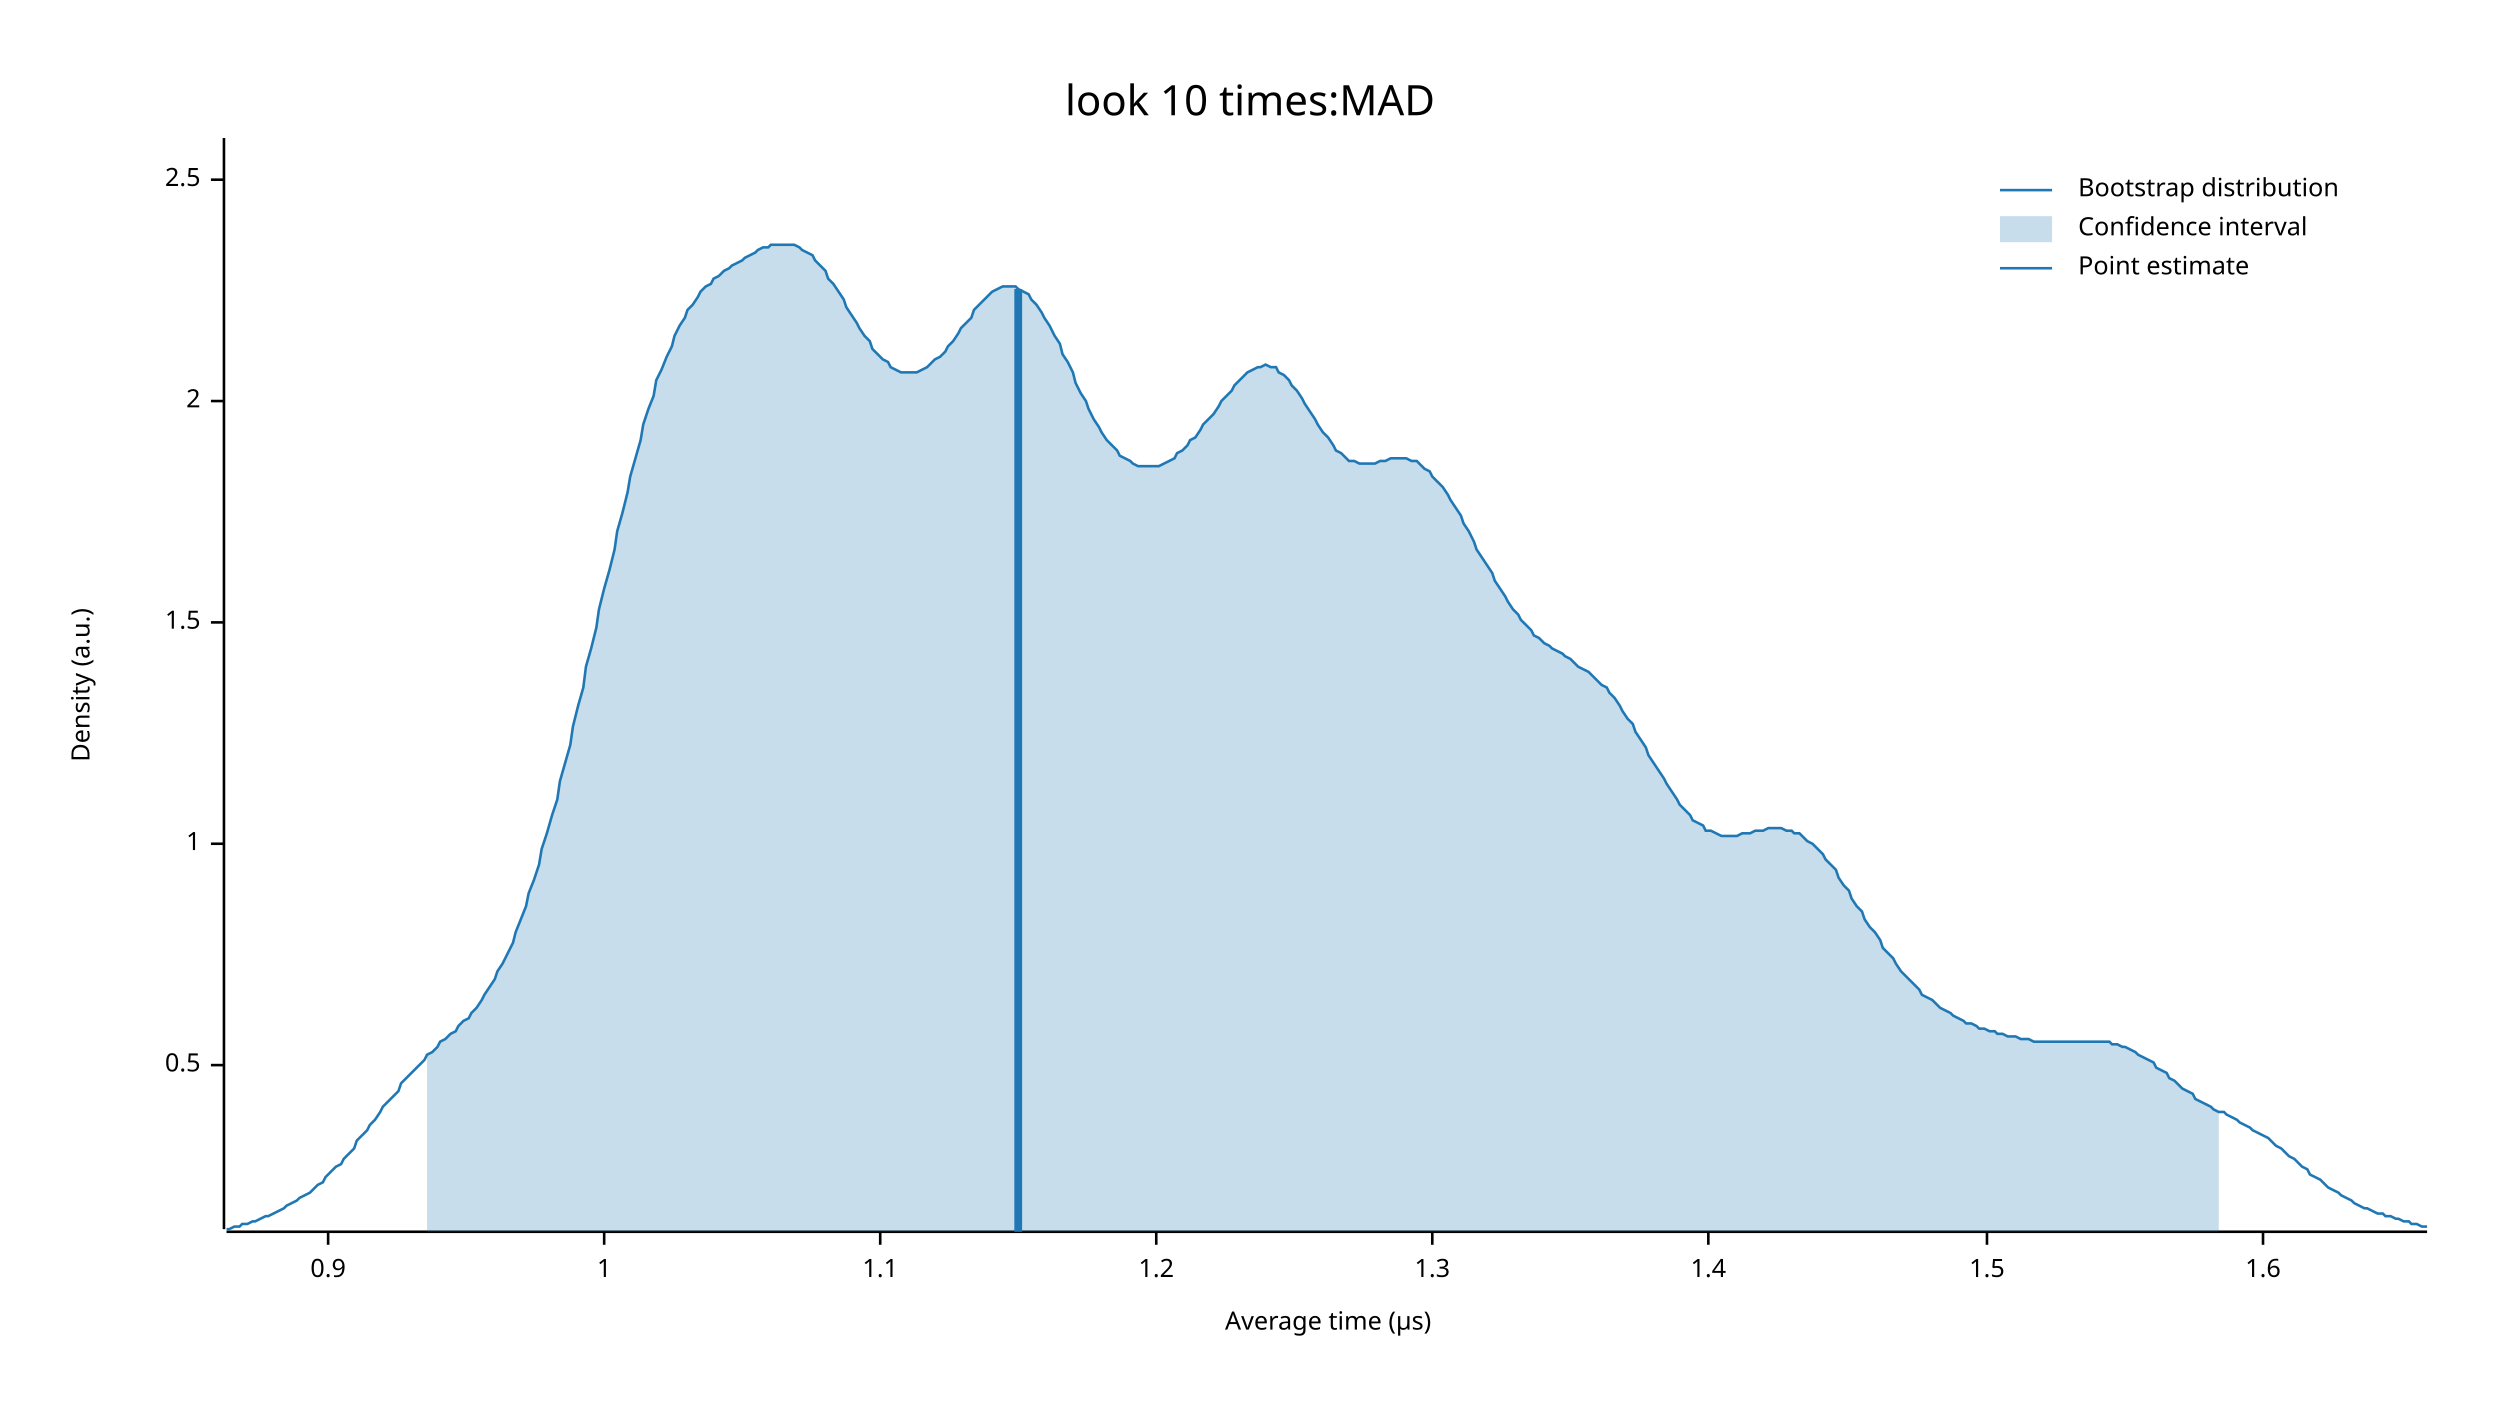
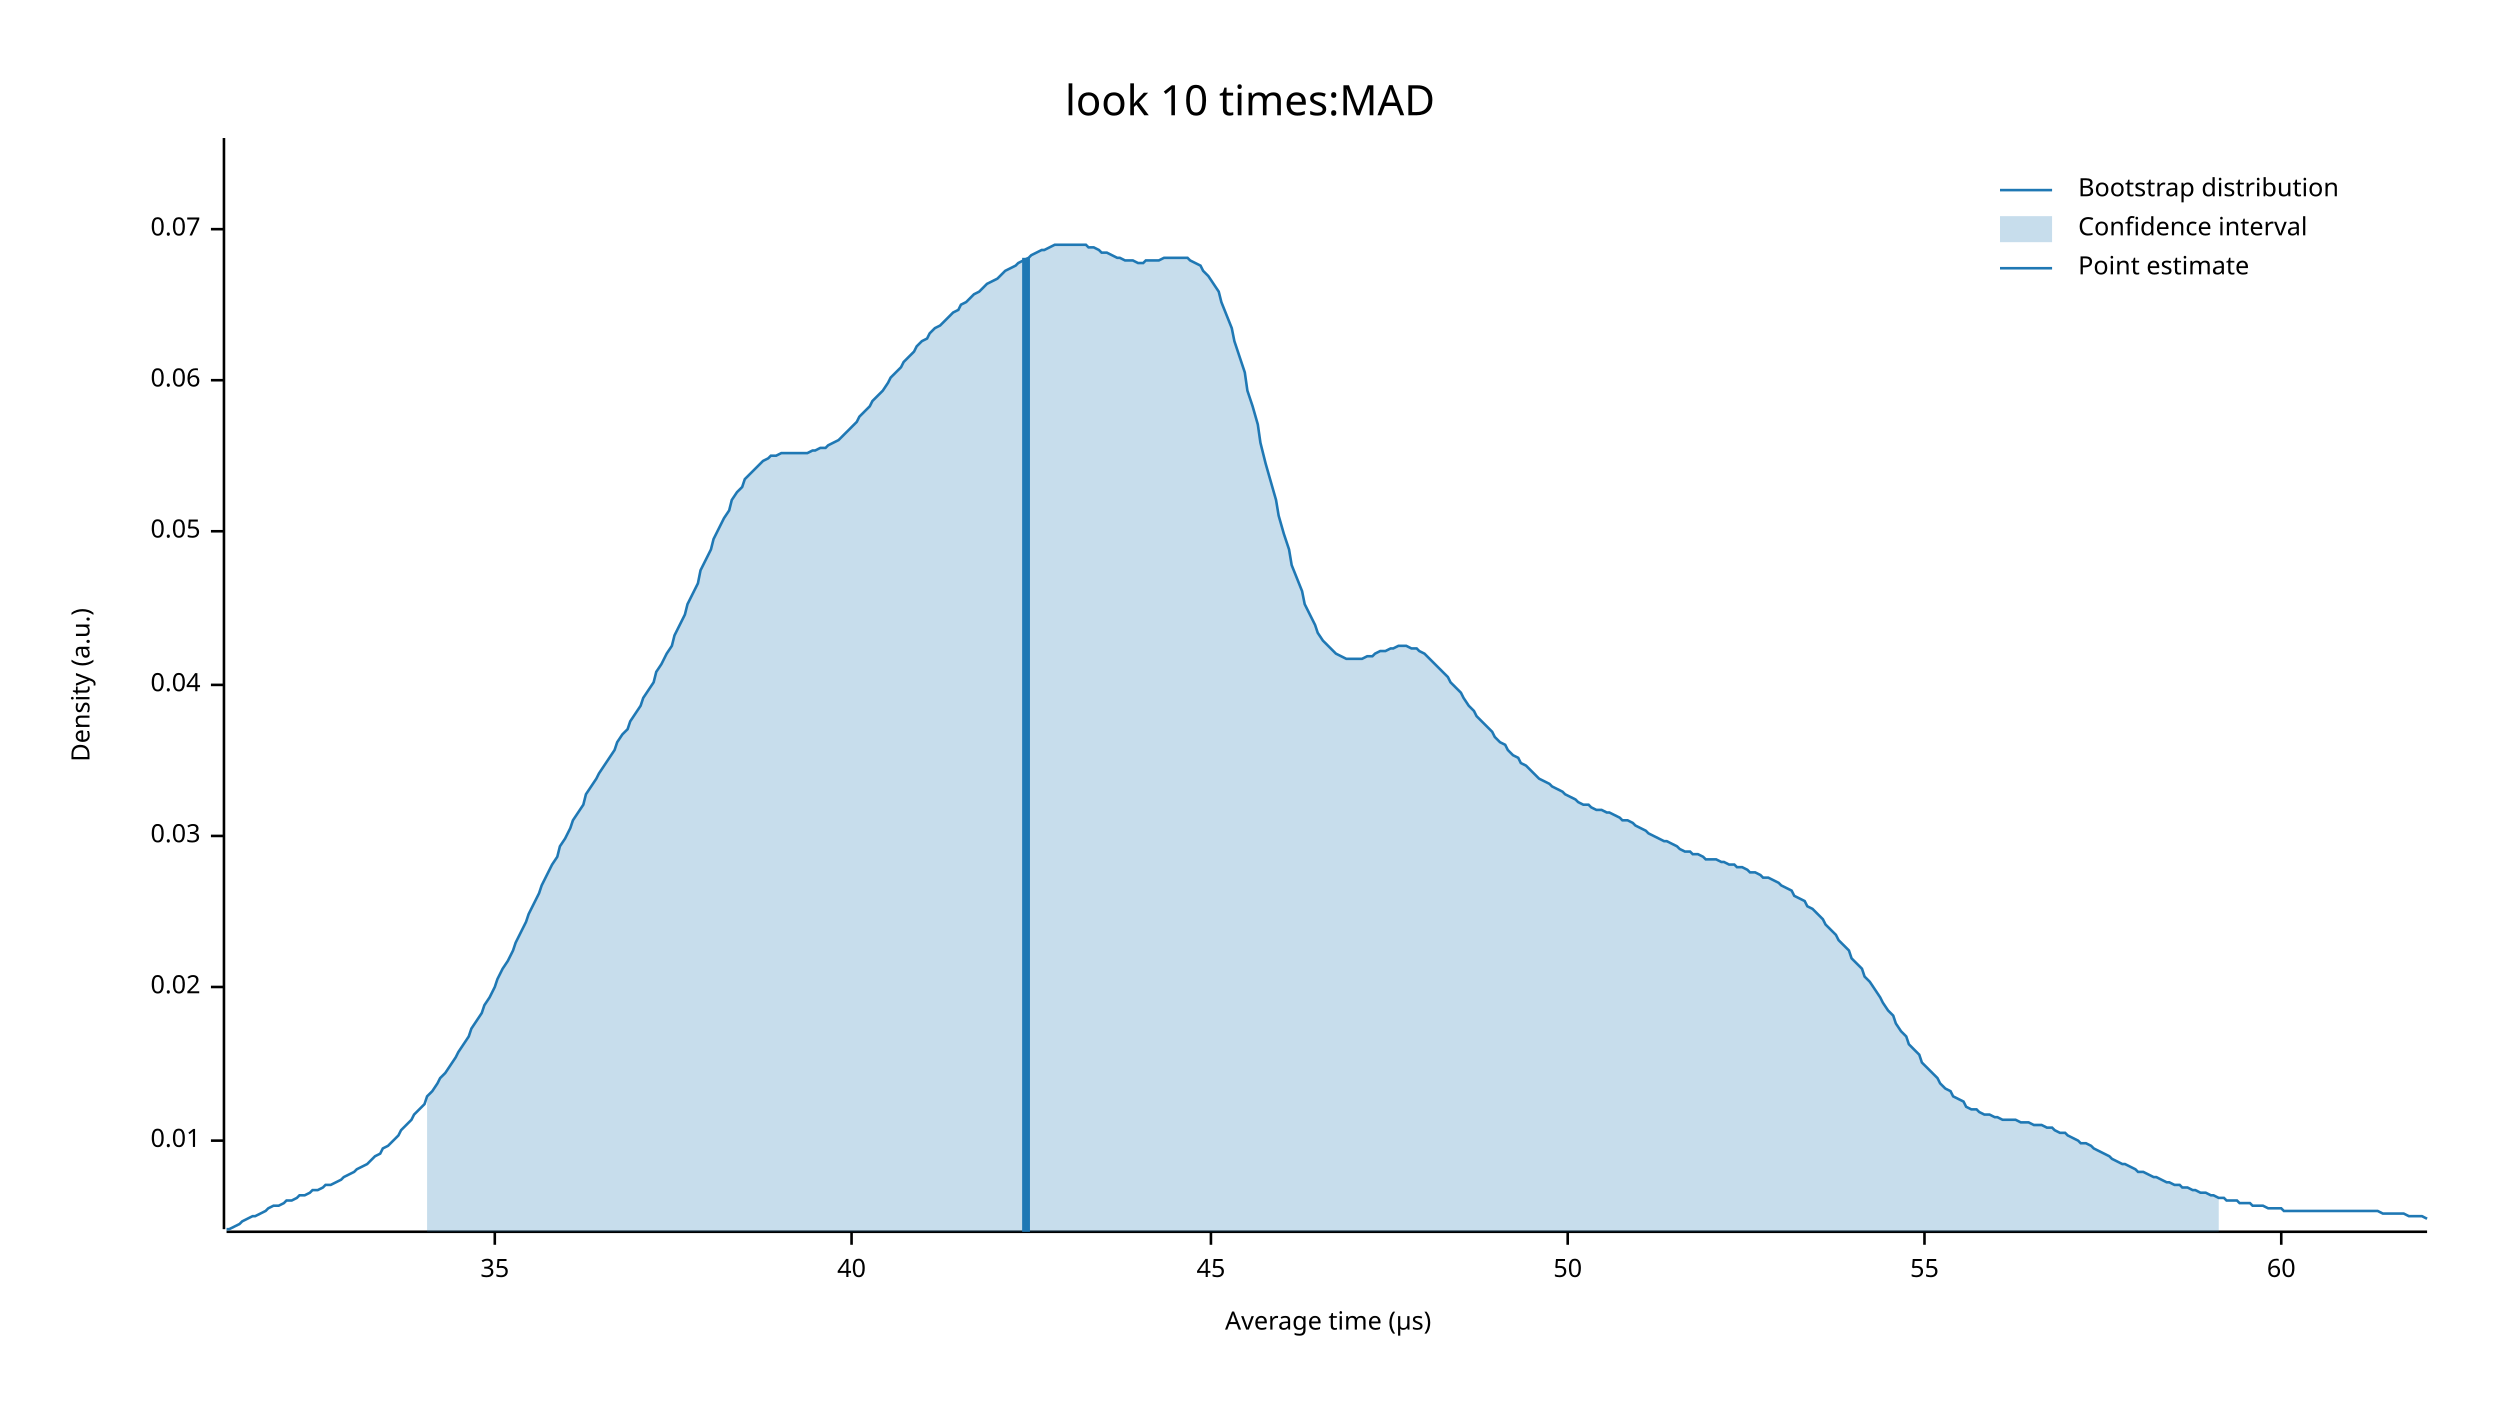
<svg xmlns="http://www.w3.org/2000/svg" width="960" height="540" viewBox="0 0 960 540">
  <text x="480" y="32" dy="0.76em" text-anchor="middle" font-family="sans-serif" font-size="16.129" opacity="1" fill="#000000">
look 10 times:MAD
</text>
  <text x="27" y="263" dy="0.76em" text-anchor="middle" font-family="sans-serif" font-size="9.677" opacity="1" fill="#000000" transform="rotate(270, 27, 263)">
Density (a.u.)
</text>
  <text x="510" y="513" dy="-0.5ex" text-anchor="middle" font-family="sans-serif" font-size="9.677" opacity="1" fill="#000000">
Average time (µs)
</text>
  <polyline fill="none" opacity="1" stroke="#000000" stroke-width="1" points="86,53 86,472 " />
-   <text x="77" y="409" dy="0.5ex" text-anchor="end" font-family="sans-serif" font-size="9.677" opacity="1" fill="#000000">
- 0.5
+   <text x="77" y="438" dy="0.5ex" text-anchor="end" font-family="sans-serif" font-size="9.677" opacity="1" fill="#000000">
+ 0.01
</text>
-   <polyline fill="none" opacity="1" stroke="#000000" stroke-width="1" points="81,409 86,409 " />
-   <text x="77" y="324" dy="0.5ex" text-anchor="end" font-family="sans-serif" font-size="9.677" opacity="1" fill="#000000">
- 1
+   <polyline fill="none" opacity="1" stroke="#000000" stroke-width="1" points="81,438 86,438 " />
+   <text x="77" y="379" dy="0.5ex" text-anchor="end" font-family="sans-serif" font-size="9.677" opacity="1" fill="#000000">
+ 0.02
</text>
-   <polyline fill="none" opacity="1" stroke="#000000" stroke-width="1" points="81,324 86,324 " />
-   <text x="77" y="239" dy="0.5ex" text-anchor="end" font-family="sans-serif" font-size="9.677" opacity="1" fill="#000000">
- 1.5
+   <polyline fill="none" opacity="1" stroke="#000000" stroke-width="1" points="81,379 86,379 " />
+   <text x="77" y="321" dy="0.5ex" text-anchor="end" font-family="sans-serif" font-size="9.677" opacity="1" fill="#000000">
+ 0.03
</text>
-   <polyline fill="none" opacity="1" stroke="#000000" stroke-width="1" points="81,239 86,239 " />
-   <text x="77" y="154" dy="0.5ex" text-anchor="end" font-family="sans-serif" font-size="9.677" opacity="1" fill="#000000">
- 2
+   <polyline fill="none" opacity="1" stroke="#000000" stroke-width="1" points="81,321 86,321 " />
+   <text x="77" y="263" dy="0.5ex" text-anchor="end" font-family="sans-serif" font-size="9.677" opacity="1" fill="#000000">
+ 0.04
</text>
-   <polyline fill="none" opacity="1" stroke="#000000" stroke-width="1" points="81,154 86,154 " />
-   <text x="77" y="69" dy="0.5ex" text-anchor="end" font-family="sans-serif" font-size="9.677" opacity="1" fill="#000000">
- 2.5
+   <polyline fill="none" opacity="1" stroke="#000000" stroke-width="1" points="81,263 86,263 " />
+   <text x="77" y="204" dy="0.5ex" text-anchor="end" font-family="sans-serif" font-size="9.677" opacity="1" fill="#000000">
+ 0.05
</text>
-   <polyline fill="none" opacity="1" stroke="#000000" stroke-width="1" points="81,69 86,69 " />
+   <polyline fill="none" opacity="1" stroke="#000000" stroke-width="1" points="81,204 86,204 " />
+   <text x="77" y="146" dy="0.5ex" text-anchor="end" font-family="sans-serif" font-size="9.677" opacity="1" fill="#000000">
+ 0.06
+ </text>
+   <polyline fill="none" opacity="1" stroke="#000000" stroke-width="1" points="81,146 86,146 " />
+   <text x="77" y="88" dy="0.5ex" text-anchor="end" font-family="sans-serif" font-size="9.677" opacity="1" fill="#000000">
+ 0.07
+ </text>
+   <polyline fill="none" opacity="1" stroke="#000000" stroke-width="1" points="81,88 86,88 " />
  <polyline fill="none" opacity="1" stroke="#000000" stroke-width="1" points="87,473 932,473 " />
-   <text x="126" y="483" dy="0.76em" text-anchor="middle" font-family="sans-serif" font-size="9.677" opacity="1" fill="#000000">
- 0.9
+   <text x="190" y="483" dy="0.76em" text-anchor="middle" font-family="sans-serif" font-size="9.677" opacity="1" fill="#000000">
+ 35
</text>
-   <polyline fill="none" opacity="1" stroke="#000000" stroke-width="1" points="126,473 126,478 " />
-   <text x="232" y="483" dy="0.76em" text-anchor="middle" font-family="sans-serif" font-size="9.677" opacity="1" fill="#000000">
- 1
+   <polyline fill="none" opacity="1" stroke="#000000" stroke-width="1" points="190,473 190,478 " />
+   <text x="327" y="483" dy="0.76em" text-anchor="middle" font-family="sans-serif" font-size="9.677" opacity="1" fill="#000000">
+ 40
</text>
-   <polyline fill="none" opacity="1" stroke="#000000" stroke-width="1" points="232,473 232,478 " />
-   <text x="338" y="483" dy="0.76em" text-anchor="middle" font-family="sans-serif" font-size="9.677" opacity="1" fill="#000000">
- 1.1
+   <polyline fill="none" opacity="1" stroke="#000000" stroke-width="1" points="327,473 327,478 " />
+   <text x="465" y="483" dy="0.76em" text-anchor="middle" font-family="sans-serif" font-size="9.677" opacity="1" fill="#000000">
+ 45
</text>
-   <polyline fill="none" opacity="1" stroke="#000000" stroke-width="1" points="338,473 338,478 " />
-   <text x="444" y="483" dy="0.76em" text-anchor="middle" font-family="sans-serif" font-size="9.677" opacity="1" fill="#000000">
- 1.2
+   <polyline fill="none" opacity="1" stroke="#000000" stroke-width="1" points="465,473 465,478 " />
+   <text x="602" y="483" dy="0.76em" text-anchor="middle" font-family="sans-serif" font-size="9.677" opacity="1" fill="#000000">
+ 50
</text>
-   <polyline fill="none" opacity="1" stroke="#000000" stroke-width="1" points="444,473 444,478 " />
-   <text x="550" y="483" dy="0.76em" text-anchor="middle" font-family="sans-serif" font-size="9.677" opacity="1" fill="#000000">
- 1.3
+   <polyline fill="none" opacity="1" stroke="#000000" stroke-width="1" points="602,473 602,478 " />
+   <text x="739" y="483" dy="0.76em" text-anchor="middle" font-family="sans-serif" font-size="9.677" opacity="1" fill="#000000">
+ 55
</text>
-   <polyline fill="none" opacity="1" stroke="#000000" stroke-width="1" points="550,473 550,478 " />
-   <text x="656" y="483" dy="0.76em" text-anchor="middle" font-family="sans-serif" font-size="9.677" opacity="1" fill="#000000">
- 1.4
+   <polyline fill="none" opacity="1" stroke="#000000" stroke-width="1" points="739,473 739,478 " />
+   <text x="876" y="483" dy="0.76em" text-anchor="middle" font-family="sans-serif" font-size="9.677" opacity="1" fill="#000000">
+ 60
</text>
-   <polyline fill="none" opacity="1" stroke="#000000" stroke-width="1" points="656,473 656,478 " />
-   <text x="763" y="483" dy="0.76em" text-anchor="middle" font-family="sans-serif" font-size="9.677" opacity="1" fill="#000000">
- 1.5
- </text>
-   <polyline fill="none" opacity="1" stroke="#000000" stroke-width="1" points="763,473 763,478 " />
-   <text x="869" y="483" dy="0.76em" text-anchor="middle" font-family="sans-serif" font-size="9.677" opacity="1" fill="#000000">
- 1.6
- </text>
-   <polyline fill="none" opacity="1" stroke="#000000" stroke-width="1" points="869,473 869,478 " />
-   <polyline fill="none" opacity="1" stroke="#1F78B4" stroke-width="1" points="87,472 88,472 90,471 92,471 93,470 95,470 97,469 98,469 100,468 102,467 103,467 105,466 107,465 109,464 110,463 112,462 114,461 115,460 117,459 119,458 120,457 122,455 124,454 125,452 127,450 129,448 131,447 132,445 134,443 136,441 137,438 139,436 141,434 142,432 144,430 146,427 147,425 149,423 151,421 153,419 154,416 156,414 158,412 159,411 161,409 163,407 164,405 166,404 168,402 169,400 171,399 173,397 175,396 176,394 178,392 180,391 181,389 183,387 185,384 186,382 188,379 190,376 191,373 193,370 195,366 197,362 198,358 200,353 202,348 203,343 205,338 207,332 208,326 210,320 212,313 214,307 215,300 217,293 219,286 220,279 222,271 224,264 225,256 227,249 229,241 230,234 232,226 234,219 236,211 237,204 239,197 241,189 242,183 244,176 246,169 247,163 249,157 251,152 252,146 254,142 256,137 258,133 259,129 261,125 263,122 264,119 266,117 268,114 269,112 271,110 273,109 274,107 276,106 278,104 280,103 281,102 283,101 285,100 286,99 288,98 290,97 291,96 293,95 295,95 296,94 298,94 300,94 302,94 303,94 305,94 307,95 308,96 310,97 312,98 313,100 315,102 317,104 318,107 320,109 322,112 324,115 325,118 327,121 329,124 330,126 332,129 334,131 335,134 337,136 339,138 341,139 342,141 344,142 346,143 347,143 349,143 351,143 352,143 354,142 356,141 357,140 359,138 361,137 363,135 364,133 366,131 368,128 369,126 371,124 373,122 374,119 376,117 378,115 379,114 381,112 383,111 385,110 386,110 388,110 390,110 391,111 393,112 395,113 396,115 398,117 400,120 401,122 403,125 405,129 407,132 408,136 410,139 412,143 413,147 415,151 417,154 418,157 420,161 422,164 423,166 425,169 427,171 429,173 430,175 432,176 434,177 435,178 437,179 439,179 440,179 442,179 444,179 445,179 447,178 449,177 451,176 452,174 454,173 456,171 457,169 459,168 461,165 462,163 464,161 466,159 468,156 469,154 471,152 473,150 474,148 476,146 478,144 479,143 481,142 483,141 484,141 486,140 488,141 490,141 491,143 493,144 495,146 496,148 498,150 500,153 501,155 503,158 505,161 506,163 508,166 510,168 512,171 513,173 515,174 517,176 518,177 520,177 522,178 523,178 525,178 527,178 528,178 530,177 532,177 534,176 535,176 537,176 539,176 540,176 542,177 544,177 545,178 547,180 549,181 550,183 552,185 554,187 556,190 557,192 559,195 561,198 562,201 564,204 566,208 567,211 569,214 571,217 573,220 574,223 576,226 578,229 579,231 581,234 583,236 584,238 586,240 588,242 589,244 591,245 593,247 595,248 596,249 598,250 600,251 601,252 603,253 605,255 606,256 608,257 610,258 611,259 613,261 615,263 617,264 618,266 620,268 622,271 623,273 625,276 627,278 628,281 630,284 632,287 633,290 635,293 637,296 639,299 640,301 642,304 644,307 645,309 647,311 649,313 650,315 652,316 654,317 655,319 657,319 659,320 661,321 662,321 664,321 666,321 667,321 669,320 671,320 672,320 674,319 676,319 677,319 679,318 681,318 683,318 684,318 686,319 688,319 689,320 691,320 693,322 694,323 696,324 698,326 700,328 701,330 703,332 705,334 706,337 708,340 710,342 711,345 713,348 715,350 716,353 718,356 720,358 722,361 723,364 725,366 727,368 728,370 730,373 732,375 733,376 735,378 737,380 738,382 740,383 742,384 744,386 745,387 747,388 749,389 750,390 752,391 754,392 755,393 757,393 759,394 760,395 762,395 764,396 766,396 767,397 769,397 771,398 772,398 774,398 776,399 777,399 779,399 781,400 782,400 784,400 786,400 788,400 789,400 791,400 793,400 794,400 796,400 798,400 799,400 801,400 803,400 804,400 806,400 808,400 810,400 811,401 813,401 815,402 816,402 818,403 820,404 821,405 823,406 825,407 827,408 828,410 830,411 832,412 833,414 835,415 837,417 838,418 840,419 842,420 843,422 845,423 847,424 849,425 850,426 852,427 854,427 855,428 857,429 859,430 860,431 862,432 864,433 865,434 867,435 869,436 871,437 872,438 874,440 876,441 877,442 879,444 881,445 882,446 884,448 886,449 887,451 889,452 891,453 893,455 894,456 896,457 898,458 899,459 901,460 903,461 904,462 906,463 908,464 909,464 911,465 913,466 915,466 916,467 918,467 920,468 921,468 923,469 925,469 926,470 928,470 930,471 932,471 " />
-   <polygon opacity="0.25" fill="#1F78B4" points="164,405 166,404 168,402 169,400 171,399 173,397 175,396 176,394 178,392 180,391 181,389 183,387 185,384 186,382 188,379 190,376 191,373 193,370 195,366 197,362 198,358 200,353 202,348 203,343 205,338 207,332 208,326 210,320 212,313 214,307 215,300 217,293 219,286 220,279 222,271 224,264 225,256 227,249 229,241 230,234 232,226 234,219 236,211 237,204 239,197 241,189 242,183 244,176 246,169 247,163 249,157 251,152 252,146 254,142 256,137 258,133 259,129 261,125 263,122 264,119 266,117 268,114 269,112 271,110 273,109 274,107 276,106 278,104 280,103 281,102 283,101 285,100 286,99 288,98 290,97 291,96 293,95 295,95 296,94 298,94 300,94 302,94 303,94 305,94 307,95 308,96 310,97 312,98 313,100 315,102 317,104 318,107 320,109 322,112 324,115 325,118 327,121 329,124 330,126 332,129 334,131 335,134 337,136 339,138 341,139 342,141 344,142 346,143 347,143 349,143 351,143 352,143 354,142 356,141 357,140 359,138 361,137 363,135 364,133 366,131 368,128 369,126 371,124 373,122 374,119 376,117 378,115 379,114 381,112 383,111 385,110 386,110 388,110 390,110 391,111 393,112 395,113 396,115 398,117 400,120 401,122 403,125 405,129 407,132 408,136 410,139 412,143 413,147 415,151 417,154 418,157 420,161 422,164 423,166 425,169 427,171 429,173 430,175 432,176 434,177 435,178 437,179 439,179 440,179 442,179 444,179 445,179 447,178 449,177 451,176 452,174 454,173 456,171 457,169 459,168 461,165 462,163 464,161 466,159 468,156 469,154 471,152 473,150 474,148 476,146 478,144 479,143 481,142 483,141 484,141 486,140 488,141 490,141 491,143 493,144 495,146 496,148 498,150 500,153 501,155 503,158 505,161 506,163 508,166 510,168 512,171 513,173 515,174 517,176 518,177 520,177 522,178 523,178 525,178 527,178 528,178 530,177 532,177 534,176 535,176 537,176 539,176 540,176 542,177 544,177 545,178 547,180 549,181 550,183 552,185 554,187 556,190 557,192 559,195 561,198 562,201 564,204 566,208 567,211 569,214 571,217 573,220 574,223 576,226 578,229 579,231 581,234 583,236 584,238 586,240 588,242 589,244 591,245 593,247 595,248 596,249 598,250 600,251 601,252 603,253 605,255 606,256 608,257 610,258 611,259 613,261 615,263 617,264 618,266 620,268 622,271 623,273 625,276 627,278 628,281 630,284 632,287 633,290 635,293 637,296 639,299 640,301 642,304 644,307 645,309 647,311 649,313 650,315 652,316 654,317 655,319 657,319 659,320 661,321 662,321 664,321 666,321 667,321 669,320 671,320 672,320 674,319 676,319 677,319 679,318 681,318 683,318 684,318 686,319 688,319 689,320 691,320 693,322 694,323 696,324 698,326 700,328 701,330 703,332 705,334 706,337 708,340 710,342 711,345 713,348 715,350 716,353 718,356 720,358 722,361 723,364 725,366 727,368 728,370 730,373 732,375 733,376 735,378 737,380 738,382 740,383 742,384 744,386 745,387 747,388 749,389 750,390 752,391 754,392 755,393 757,393 759,394 760,395 762,395 764,396 766,396 767,397 769,397 771,398 772,398 774,398 776,399 777,399 779,399 781,400 782,400 784,400 786,400 788,400 789,400 791,400 793,400 794,400 796,400 798,400 799,400 801,400 803,400 804,400 806,400 808,400 810,400 811,401 813,401 815,402 816,402 818,403 820,404 821,405 823,406 825,407 827,408 828,410 830,411 832,412 833,414 835,415 837,417 838,418 840,419 842,420 843,422 845,423 847,424 849,425 850,426 852,427 852,473 164,473 " />
-   <polyline fill="none" opacity="1" stroke="#1F78B4" stroke-width="3" points="391,473 391,111 " />
+   <polyline fill="none" opacity="1" stroke="#000000" stroke-width="1" points="876,473 876,478 " />
+   <polyline fill="none" opacity="1" stroke="#1F78B4" stroke-width="1" points="87,472 88,472 90,471 92,470 93,469 95,468 97,467 98,467 100,466 102,465 103,464 105,463 107,463 109,462 110,461 112,461 114,460 115,459 117,459 119,458 120,457 122,457 124,456 125,455 127,455 129,454 131,453 132,452 134,451 136,450 137,449 139,448 141,447 142,446 144,444 146,443 147,441 149,440 151,438 153,436 154,434 156,432 158,430 159,428 161,426 163,424 164,421 166,419 168,416 169,414 171,412 173,409 175,406 176,404 178,401 180,398 181,395 183,392 185,389 186,386 188,383 190,379 191,376 193,372 195,369 197,365 198,362 200,358 202,354 203,351 205,347 207,343 208,340 210,336 212,332 214,329 215,325 217,322 219,318 220,315 222,312 224,309 225,305 227,302 229,299 230,297 232,294 234,291 236,288 237,285 239,282 241,280 242,277 244,274 246,271 247,268 249,265 251,262 252,258 254,255 256,251 258,248 259,244 261,240 263,236 264,232 266,228 268,224 269,219 271,215 273,211 274,207 276,203 278,199 280,196 281,192 283,189 285,187 286,184 288,182 290,180 291,179 293,177 295,176 296,175 298,175 300,174 302,174 303,174 305,174 307,174 308,174 310,174 312,173 313,173 315,172 317,172 318,171 320,170 322,169 324,167 325,166 327,164 329,162 330,160 332,158 334,156 335,154 337,152 339,150 341,147 342,145 344,143 346,141 347,139 349,137 351,135 352,133 354,131 356,130 357,128 359,126 361,125 363,123 364,122 366,120 368,119 369,117 371,116 373,114 374,113 376,112 378,110 379,109 381,108 383,107 385,105 386,104 388,103 390,102 391,101 393,100 395,99 396,98 398,97 400,96 401,96 403,95 405,94 407,94 408,94 410,94 412,94 413,94 415,94 417,94 418,95 420,95 422,96 423,97 425,97 427,98 429,99 430,99 432,100 434,100 435,100 437,101 439,101 440,100 442,100 444,100 445,100 447,99 449,99 451,99 452,99 454,99 456,99 457,100 459,101 461,102 462,104 464,106 466,109 468,112 469,116 471,121 473,126 474,131 476,137 478,143 479,150 481,156 483,163 484,170 486,178 488,185 490,192 491,198 493,205 495,211 496,217 498,222 500,227 501,232 503,236 505,240 506,243 508,246 510,248 512,250 513,251 515,252 517,253 518,253 520,253 522,253 523,253 525,252 527,252 528,251 530,250 532,250 534,249 535,249 537,248 539,248 540,248 542,249 544,249 545,250 547,251 549,253 550,254 552,256 554,258 556,260 557,262 559,264 561,266 562,268 564,271 566,273 567,275 569,277 571,279 573,281 574,283 576,285 578,286 579,288 581,290 583,291 584,293 586,294 588,296 589,297 591,299 593,300 595,301 596,302 598,303 600,304 601,305 603,306 605,307 606,308 608,309 610,309 611,310 613,311 615,311 617,312 618,312 620,313 622,314 623,315 625,315 627,316 628,317 630,318 632,319 633,320 635,321 637,322 639,323 640,323 642,324 644,325 645,326 647,327 649,327 650,328 652,328 654,329 655,330 657,330 659,330 661,331 662,331 664,332 666,332 667,333 669,333 671,334 672,335 674,335 676,336 677,337 679,337 681,338 683,339 684,340 686,341 688,342 689,344 691,345 693,346 694,348 696,349 698,351 700,353 701,355 703,357 705,359 706,361 708,363 710,365 711,368 713,370 715,372 716,375 718,377 720,380 722,383 723,385 725,388 727,390 728,393 730,396 732,398 733,401 735,403 737,405 738,408 740,410 742,412 744,414 745,416 747,418 749,419 750,421 752,422 754,423 755,425 757,426 759,426 760,427 762,428 764,428 766,429 767,429 769,430 771,430 772,430 774,430 776,431 777,431 779,431 781,432 782,432 784,432 786,433 788,433 789,434 791,435 793,435 794,436 796,437 798,438 799,439 801,439 803,440 804,441 806,442 808,443 810,444 811,445 813,446 815,447 816,447 818,448 820,449 821,450 823,450 825,451 827,452 828,452 830,453 832,454 833,454 835,455 837,455 838,456 840,456 842,457 843,457 845,458 847,458 849,459 850,459 852,460 854,460 855,461 857,461 859,461 860,462 862,462 864,462 865,463 867,463 869,463 871,464 872,464 874,464 876,464 877,465 879,465 881,465 882,465 884,465 886,465 887,465 889,465 891,465 893,465 894,465 896,465 898,465 899,465 901,465 903,465 904,465 906,465 908,465 909,465 911,465 913,465 915,466 916,466 918,466 920,466 921,466 923,466 925,467 926,467 928,467 930,467 932,468 " />
+   <polygon opacity="0.25" fill="#1F78B4" points="164,421 166,419 168,416 169,414 171,412 173,409 175,406 176,404 178,401 180,398 181,395 183,392 185,389 186,386 188,383 190,379 191,376 193,372 195,369 197,365 198,362 200,358 202,354 203,351 205,347 207,343 208,340 210,336 212,332 214,329 215,325 217,322 219,318 220,315 222,312 224,309 225,305 227,302 229,299 230,297 232,294 234,291 236,288 237,285 239,282 241,280 242,277 244,274 246,271 247,268 249,265 251,262 252,258 254,255 256,251 258,248 259,244 261,240 263,236 264,232 266,228 268,224 269,219 271,215 273,211 274,207 276,203 278,199 280,196 281,192 283,189 285,187 286,184 288,182 290,180 291,179 293,177 295,176 296,175 298,175 300,174 302,174 303,174 305,174 307,174 308,174 310,174 312,173 313,173 315,172 317,172 318,171 320,170 322,169 324,167 325,166 327,164 329,162 330,160 332,158 334,156 335,154 337,152 339,150 341,147 342,145 344,143 346,141 347,139 349,137 351,135 352,133 354,131 356,130 357,128 359,126 361,125 363,123 364,122 366,120 368,119 369,117 371,116 373,114 374,113 376,112 378,110 379,109 381,108 383,107 385,105 386,104 388,103 390,102 391,101 393,100 395,99 396,98 398,97 400,96 401,96 403,95 405,94 407,94 408,94 410,94 412,94 413,94 415,94 417,94 418,95 420,95 422,96 423,97 425,97 427,98 429,99 430,99 432,100 434,100 435,100 437,101 439,101 440,100 442,100 444,100 445,100 447,99 449,99 451,99 452,99 454,99 456,99 457,100 459,101 461,102 462,104 464,106 466,109 468,112 469,116 471,121 473,126 474,131 476,137 478,143 479,150 481,156 483,163 484,170 486,178 488,185 490,192 491,198 493,205 495,211 496,217 498,222 500,227 501,232 503,236 505,240 506,243 508,246 510,248 512,250 513,251 515,252 517,253 518,253 520,253 522,253 523,253 525,252 527,252 528,251 530,250 532,250 534,249 535,249 537,248 539,248 540,248 542,249 544,249 545,250 547,251 549,253 550,254 552,256 554,258 556,260 557,262 559,264 561,266 562,268 564,271 566,273 567,275 569,277 571,279 573,281 574,283 576,285 578,286 579,288 581,290 583,291 584,293 586,294 588,296 589,297 591,299 593,300 595,301 596,302 598,303 600,304 601,305 603,306 605,307 606,308 608,309 610,309 611,310 613,311 615,311 617,312 618,312 620,313 622,314 623,315 625,315 627,316 628,317 630,318 632,319 633,320 635,321 637,322 639,323 640,323 642,324 644,325 645,326 647,327 649,327 650,328 652,328 654,329 655,330 657,330 659,330 661,331 662,331 664,332 666,332 667,333 669,333 671,334 672,335 674,335 676,336 677,337 679,337 681,338 683,339 684,340 686,341 688,342 689,344 691,345 693,346 694,348 696,349 698,351 700,353 701,355 703,357 705,359 706,361 708,363 710,365 711,368 713,370 715,372 716,375 718,377 720,380 722,383 723,385 725,388 727,390 728,393 730,396 732,398 733,401 735,403 737,405 738,408 740,410 742,412 744,414 745,416 747,418 749,419 750,421 752,422 754,423 755,425 757,426 759,426 760,427 762,428 764,428 766,429 767,429 769,430 771,430 772,430 774,430 776,431 777,431 779,431 781,432 782,432 784,432 786,433 788,433 789,434 791,435 793,435 794,436 796,437 798,438 799,439 801,439 803,440 804,441 806,442 808,443 810,444 811,445 813,446 815,447 816,447 818,448 820,449 821,450 823,450 825,451 827,452 828,452 830,453 832,454 833,454 835,455 837,455 838,456 840,456 842,457 843,457 845,458 847,458 849,459 850,459 852,460 852,473 164,473 " />
+   <polyline fill="none" opacity="1" stroke="#1F78B4" stroke-width="3" points="394,473 394,99 " />
  <text x="798" y="68" dy="0.76em" text-anchor="start" font-family="sans-serif" font-size="9.677" opacity="1" fill="#000000">
Bootstrap distribution
</text>
  <text x="798" y="83" dy="0.76em" text-anchor="start" font-family="sans-serif" font-size="9.677" opacity="1" fill="#000000">
Confidence interval
</text>
  <text x="798" y="98" dy="0.76em" text-anchor="start" font-family="sans-serif" font-size="9.677" opacity="1" fill="#000000">
Point estimate
</text>
  <polyline fill="none" opacity="1" stroke="#1F78B4" stroke-width="1" points="768,73 788,73 " />
  <rect x="768" y="83" width="20" height="10" opacity="0.25" fill="#1F78B4" stroke="none" />
  <polyline fill="none" opacity="1" stroke="#1F78B4" stroke-width="1" points="768,103 788,103 " />
</svg>
